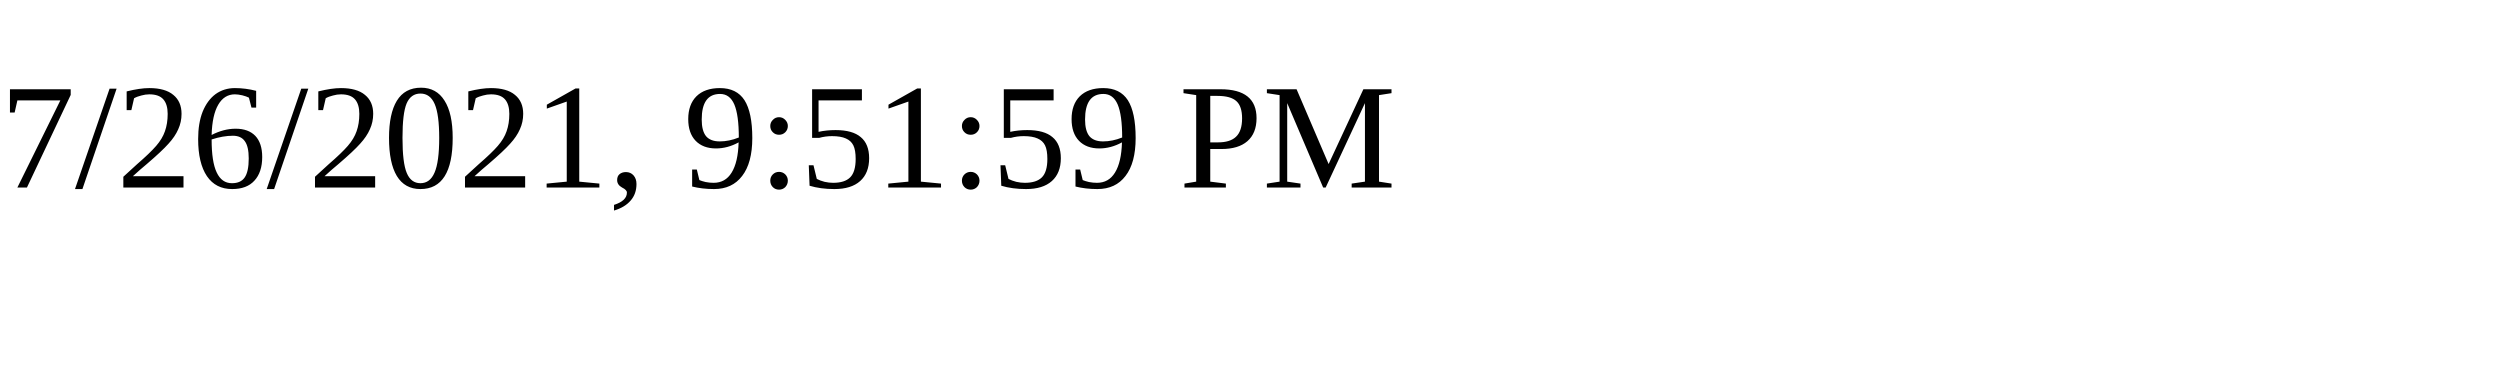
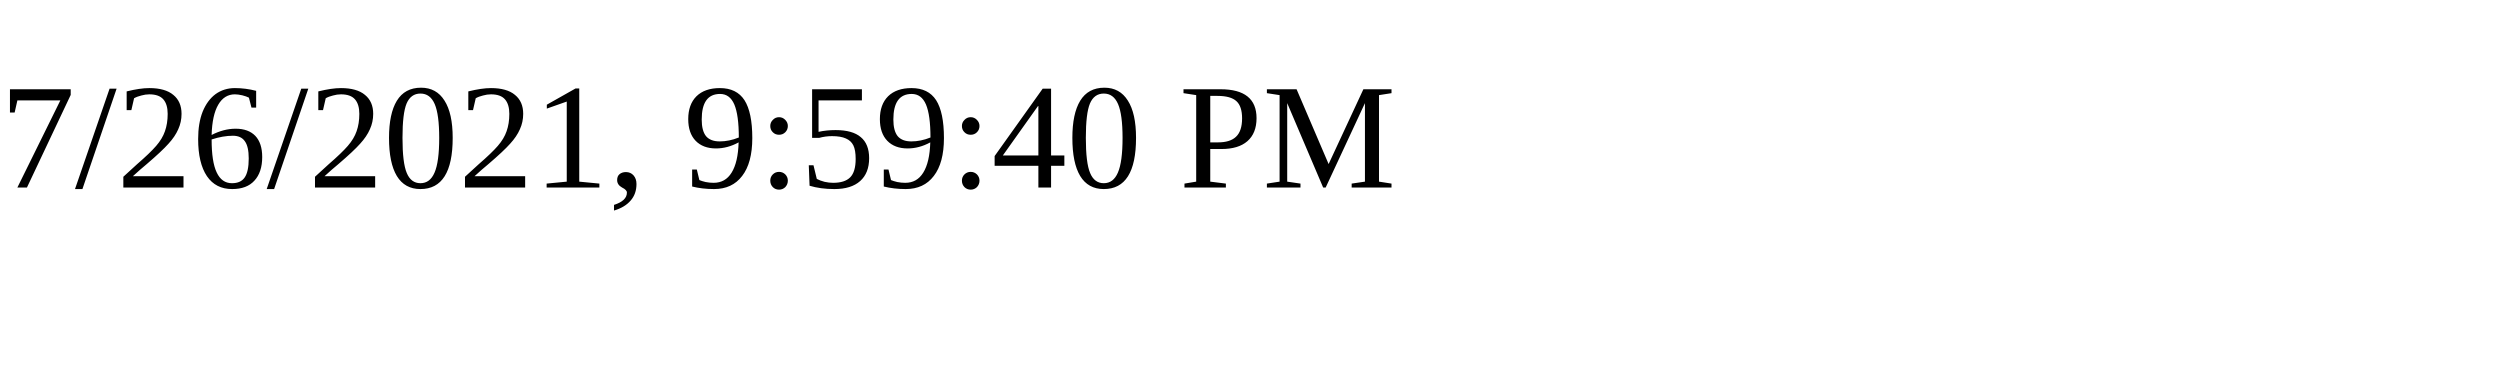
<svg xmlns="http://www.w3.org/2000/svg" height="30" width="200">
-   <text x="0" y="15">7/26/2021, 9:51:59 PM</text>
+   <text x="0" y="15">7/26/2021, 9:59:40 PM</text>
</svg>
